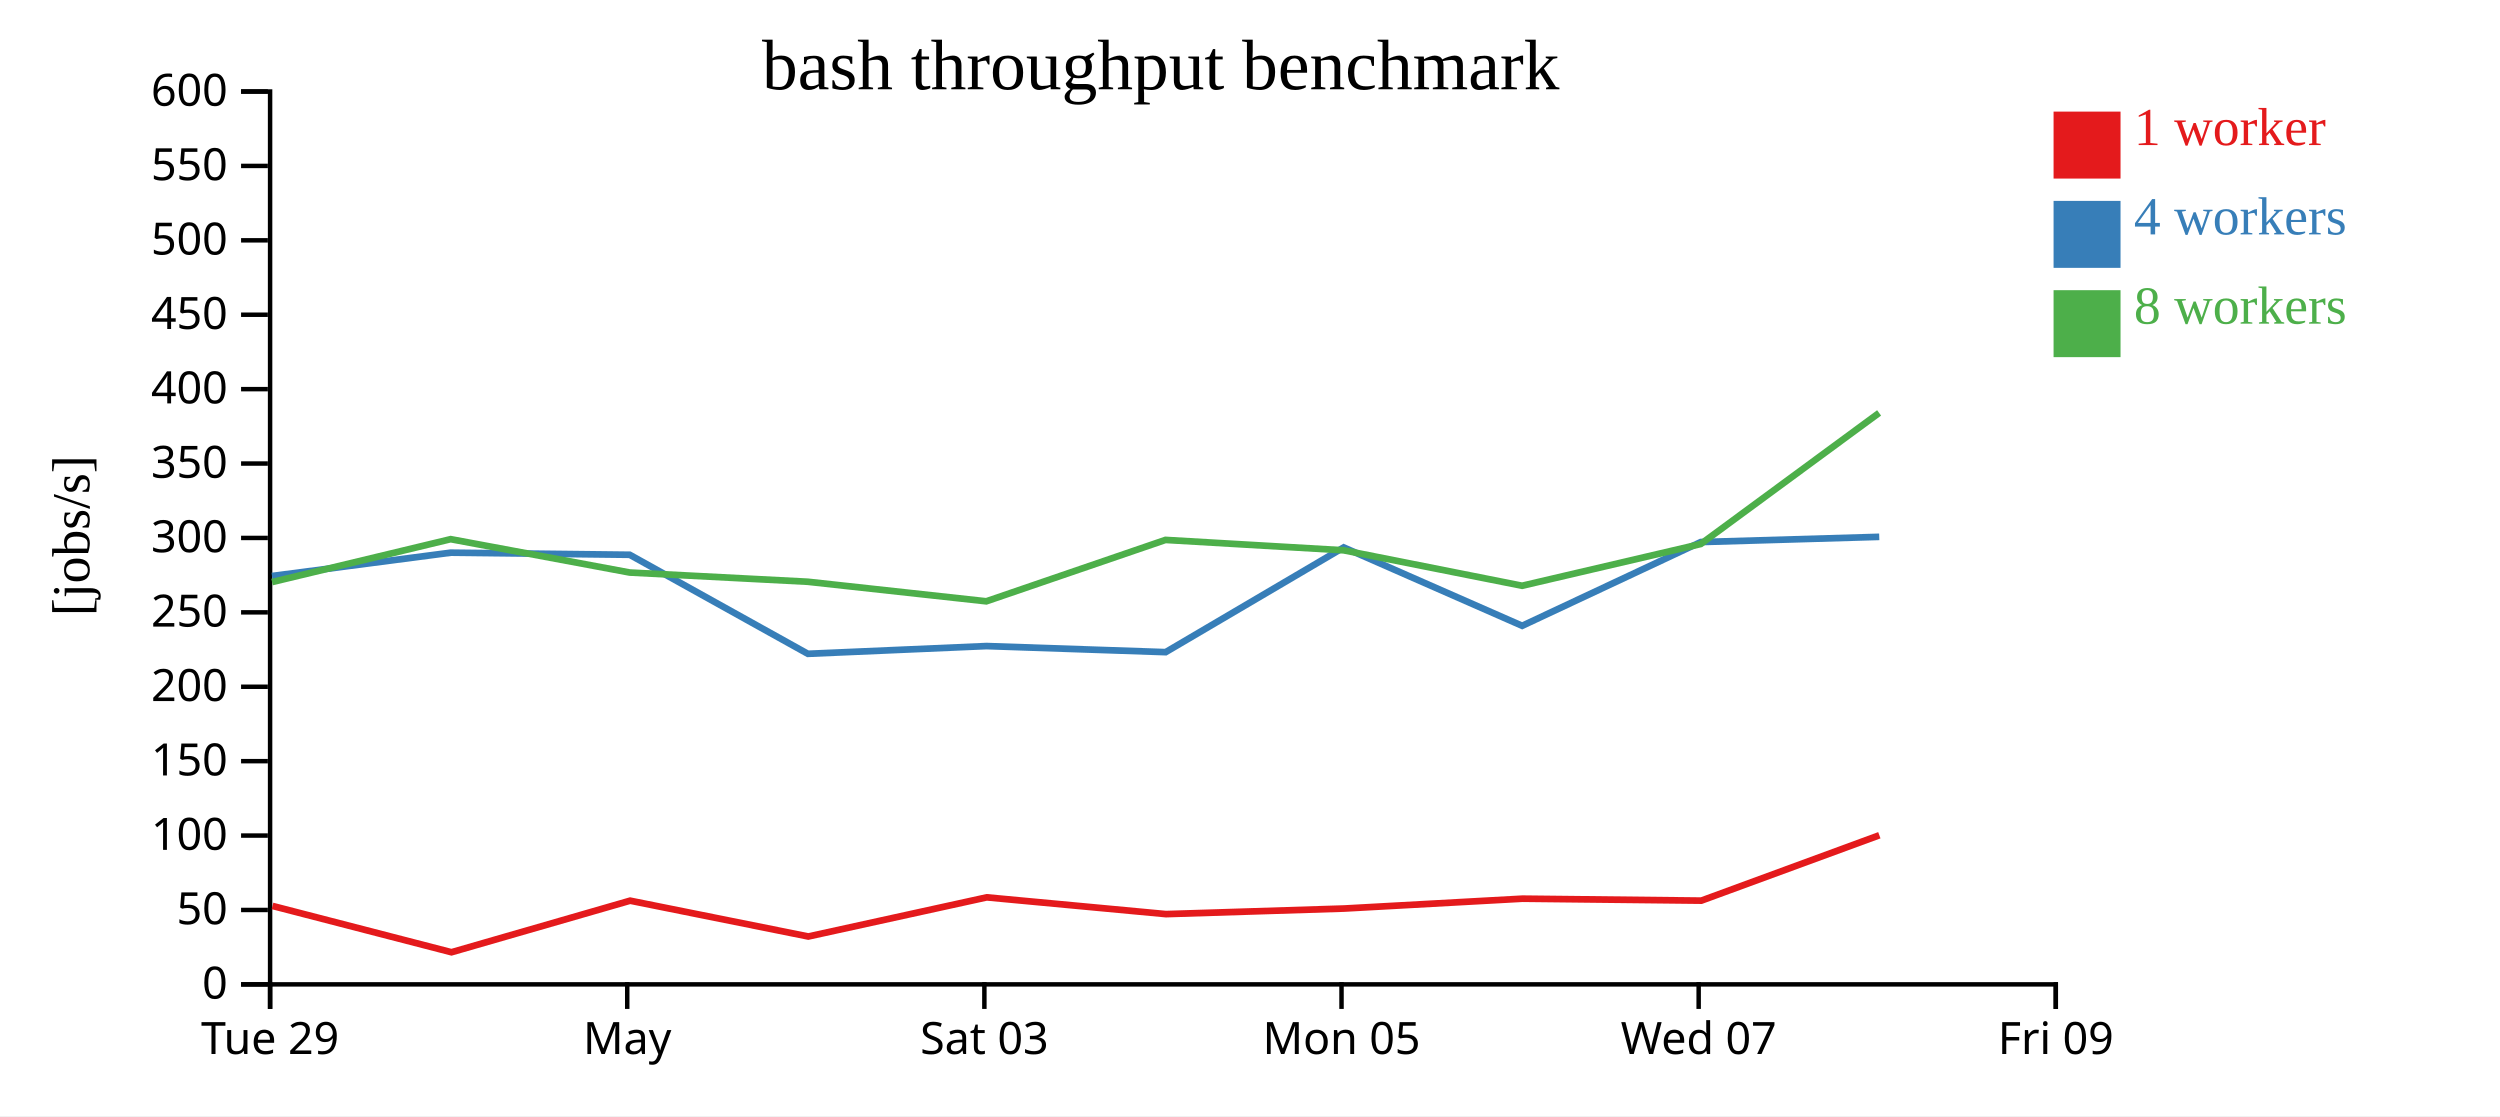
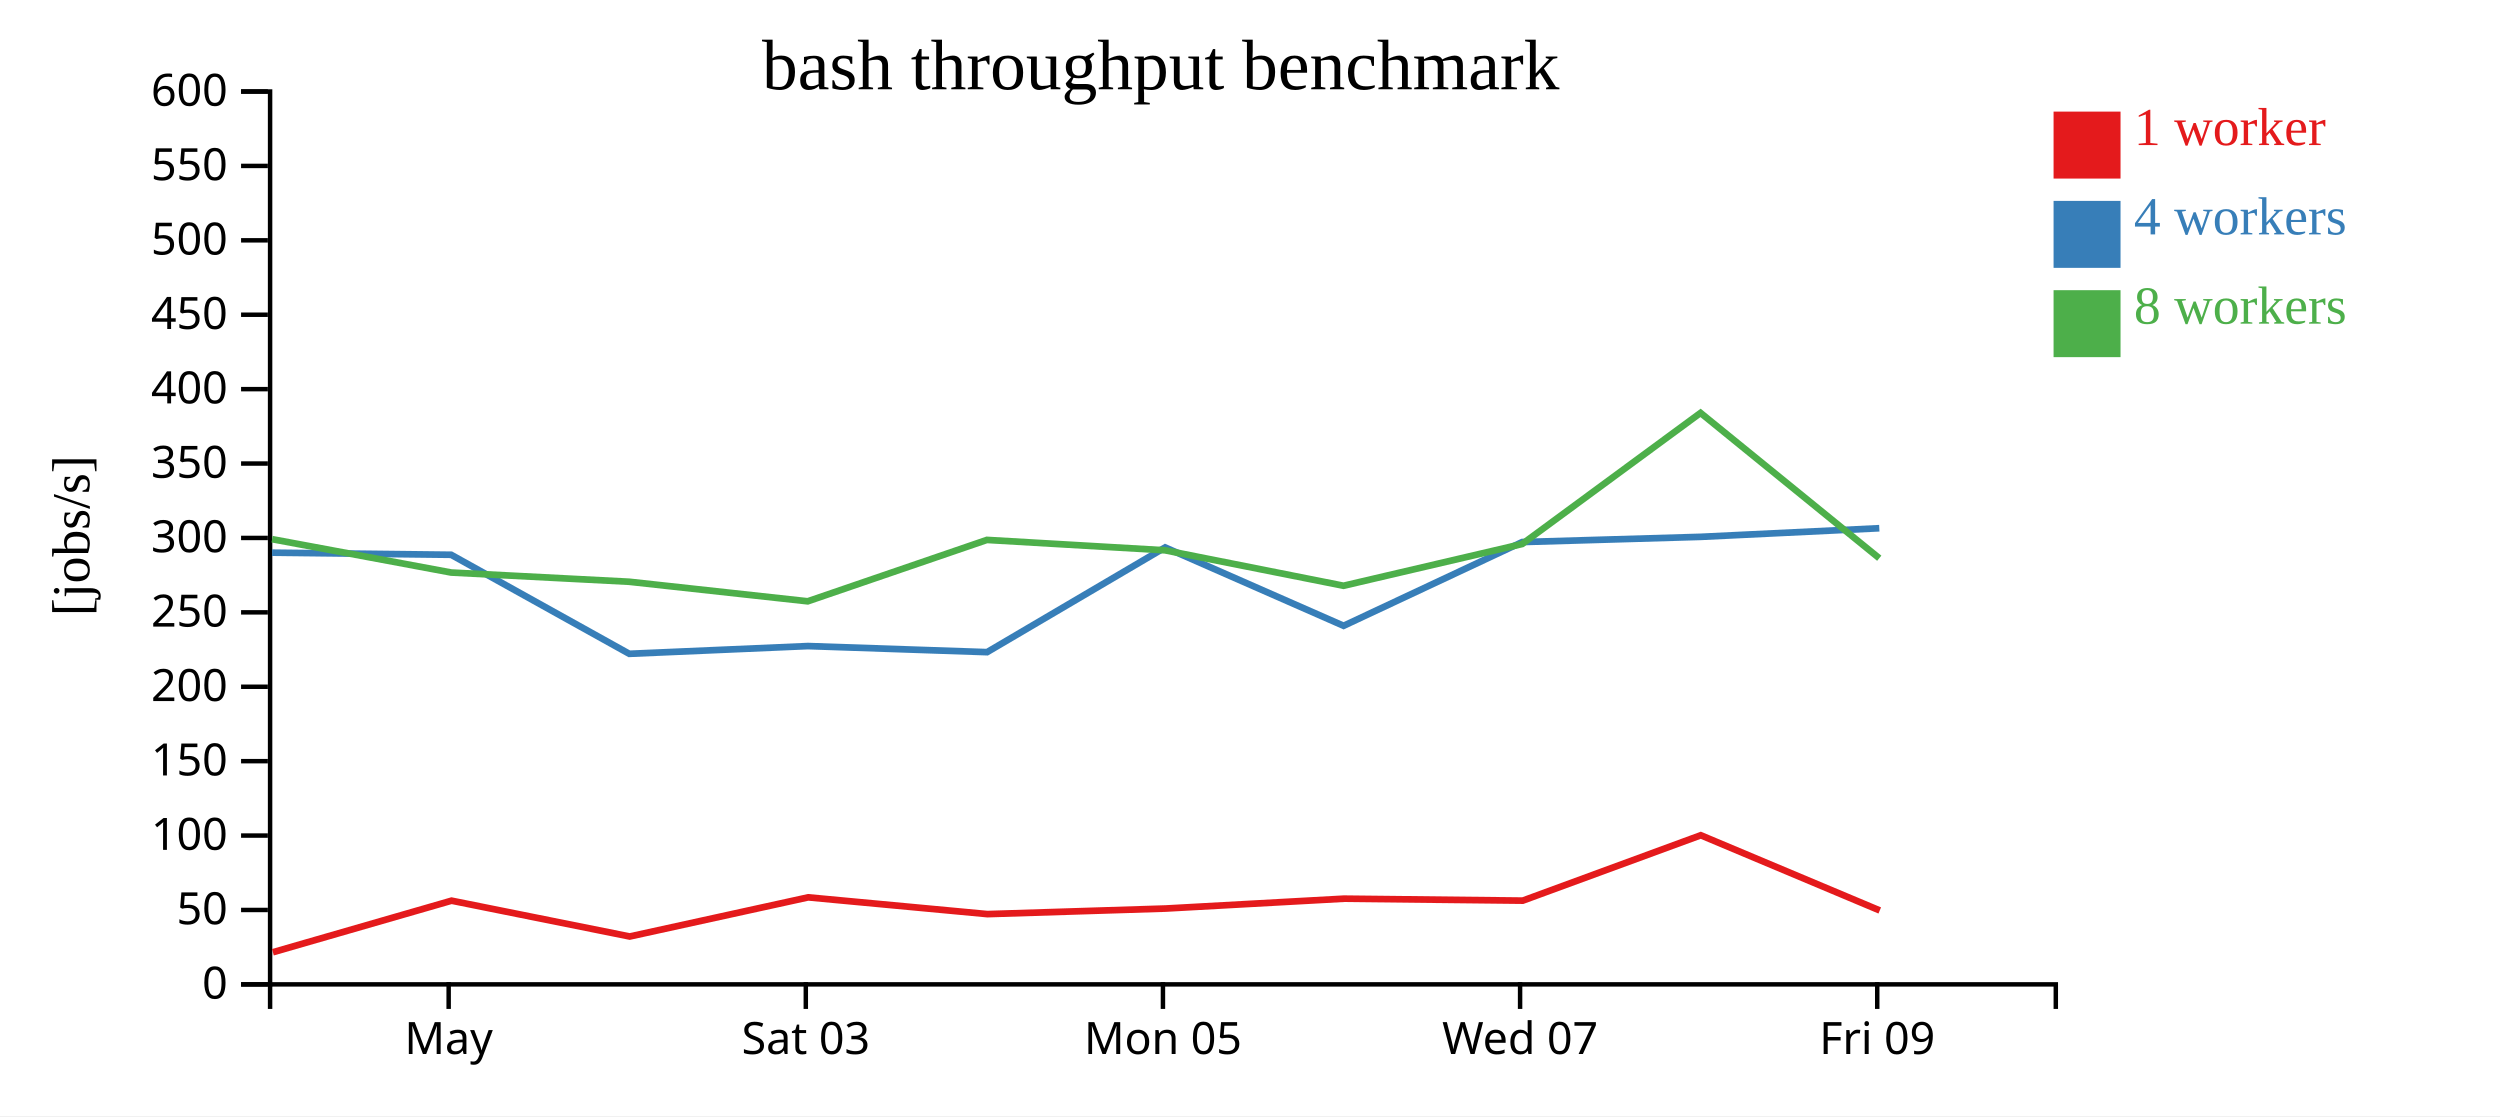
<svg xmlns="http://www.w3.org/2000/svg" width="560" height="250">
  <rect width="100%" height="100%" fill="white" />
  <g transform="translate(60,20)">
    <g transform="translate(0,200)" fill="none" font-size="10" font-family="sans-serif" text-anchor="middle">
      <path class="domain" stroke="currentColor" d="M0.5,6V0.5H400.5V6" />
-       <g class="tick" opacity="1" transform="translate(0.5,0)">
-         <line stroke="currentColor" y2="6" />
-         <text fill="currentColor" y="9" dy="0.71em">Tue 29</text>
-       </g>
-       <g class="tick" opacity="1" transform="translate(80.5,0)">
+       <g class="tick" opacity="1" transform="translate(40.5,0)">
        <line stroke="currentColor" y2="6" />
        <text fill="currentColor" y="9" dy="0.71em">May</text>
      </g>
-       <g class="tick" opacity="1" transform="translate(160.5,0)">
+       <g class="tick" opacity="1" transform="translate(120.5,0)">
        <line stroke="currentColor" y2="6" />
        <text fill="currentColor" y="9" dy="0.71em">Sat 03</text>
      </g>
-       <g class="tick" opacity="1" transform="translate(240.5,0)">
+       <g class="tick" opacity="1" transform="translate(200.5,0)">
        <line stroke="currentColor" y2="6" />
        <text fill="currentColor" y="9" dy="0.71em">Mon 05</text>
      </g>
-       <g class="tick" opacity="1" transform="translate(320.5,0)">
+       <g class="tick" opacity="1" transform="translate(280.5,0)">
        <line stroke="currentColor" y2="6" />
        <text fill="currentColor" y="9" dy="0.71em">Wed 07</text>
      </g>
-       <g class="tick" opacity="1" transform="translate(400.5,0)">
+       <g class="tick" opacity="1" transform="translate(360.5,0)">
        <line stroke="currentColor" y2="6" />
        <text fill="currentColor" y="9" dy="0.71em">Fri 09</text>
      </g>
    </g>
    <g fill="none" font-size="10" font-family="sans-serif" text-anchor="end">
      <path class="domain" stroke="currentColor" d="M-6,200.5H0.5V0.5H-6" />
      <g class="tick" opacity="1" transform="translate(0,200.5)">
        <line stroke="currentColor" x2="-6" />
        <text fill="currentColor" x="-9" dy="0.32em">0</text>
      </g>
      <g class="tick" opacity="1" transform="translate(0,183.8333)">
        <line stroke="currentColor" x2="-6" />
        <text fill="currentColor" x="-9" dy="0.32em">50</text>
      </g>
      <g class="tick" opacity="1" transform="translate(0,167.1667)">
        <line stroke="currentColor" x2="-6" />
        <text fill="currentColor" x="-9" dy="0.32em">100</text>
      </g>
      <g class="tick" opacity="1" transform="translate(0,150.5)">
        <line stroke="currentColor" x2="-6" />
        <text fill="currentColor" x="-9" dy="0.32em">150</text>
      </g>
      <g class="tick" opacity="1" transform="translate(0,133.8333)">
        <line stroke="currentColor" x2="-6" />
        <text fill="currentColor" x="-9" dy="0.32em">200</text>
      </g>
      <g class="tick" opacity="1" transform="translate(0,117.1667)">
        <line stroke="currentColor" x2="-6" />
        <text fill="currentColor" x="-9" dy="0.32em">250</text>
      </g>
      <g class="tick" opacity="1" transform="translate(0,100.5)">
        <line stroke="currentColor" x2="-6" />
        <text fill="currentColor" x="-9" dy="0.32em">300</text>
      </g>
      <g class="tick" opacity="1" transform="translate(0,83.83333)">
        <line stroke="currentColor" x2="-6" />
        <text fill="currentColor" x="-9" dy="0.32em">350</text>
      </g>
      <g class="tick" opacity="1" transform="translate(0,67.16667)">
        <line stroke="currentColor" x2="-6" />
        <text fill="currentColor" x="-9" dy="0.32em">400</text>
      </g>
      <g class="tick" opacity="1" transform="translate(0,50.5)">
        <line stroke="currentColor" x2="-6" />
        <text fill="currentColor" x="-9" dy="0.32em">450</text>
      </g>
      <g class="tick" opacity="1" transform="translate(0,33.83333)">
        <line stroke="currentColor" x2="-6" />
        <text fill="currentColor" x="-9" dy="0.32em">500</text>
      </g>
      <g class="tick" opacity="1" transform="translate(0,17.16667)">
        <line stroke="currentColor" x2="-6" />
        <text fill="currentColor" x="-9" dy="0.32em">550</text>
      </g>
      <g class="tick" opacity="1" transform="translate(0,0.5)">
        <line stroke="currentColor" x2="-6" />
        <text fill="currentColor" x="-9" dy="0.32em">600</text>
      </g>
    </g>
    <text text-anchor="middle" style="font-size: 12px" transform="rotate(-90)" y="-40" x="-100">[jobs/s]</text>
    <text text-anchor="middle" style="font-size: 16px" y="0" x="200">bash throughput benchmark</text>
-     <path class="line" fill="none" stroke="#e41a1c" stroke-width="1.5" d="M1.038,182.931L41.127,193.303L81.146,181.752L121.053,189.776L161.034,181.006L201.174,184.761L241.106,183.512L281.049,181.304L321.096,181.743L360.973,167.096" />
-     <path class="line" fill="none" stroke="#377eb8" stroke-width="1.5" d="M0.927,109.025L40.944,103.8L81.056,104.27L120.965,126.454L160.979,124.721L201.104,126.082L240.991,102.624L280.965,120.179L320.977,101.42L360.952,100.254" />
-     <path class="line" fill="none" stroke="#4daf4a" stroke-width="1.5" d="M0.943,110.382L40.95,100.774L81.059,108.248L120.946,110.314L160.931,114.694L201.068,100.941L240.976,103.269L280.947,111.21L320.971,101.855L360.92,72.49" />
+     <path class="line" fill="none" stroke="#e41a1c" stroke-width="1.5" d="M1.127,193.303L41.146,181.752L81.053,189.776L121.034,181.006L161.174,184.761L201.106,183.512L241.049,181.304L281.096,181.743L320.973,167.096L361.065,183.943" />
+     <path class="line" fill="none" stroke="#377eb8" stroke-width="1.5" d="M0.944,103.8L41.056,104.27L80.965,126.454L120.979,124.721L161.104,126.082L200.991,102.624L240.965,120.179L280.977,101.42L320.952,100.254L360.963,98.322" />
+     <path class="line" fill="none" stroke="#4daf4a" stroke-width="1.5" d="M0.95,100.774L41.059,108.248L80.946,110.314L120.931,114.694L161.068,100.941L200.976,103.269L240.947,111.21L280.971,101.855L320.92,72.49L360.955,105.042" />
    <rect class="dot" x="400" y="5" width="15" height="15" style="fill: #e41a1c;" />
    <rect class="dot" x="400" y="25" width="15" height="15" style="fill: #377eb8;" />
    <rect class="dot" x="400" y="45" width="15" height="15" style="fill: #4daf4a;" />
    <text class="label" x="418" y="12.5" style="fill: #e41a1c; alignment-baseline: middle;" text-anchor="left">1 worker</text>
    <text class="label" x="418" y="32.5" style="fill: #377eb8; alignment-baseline: middle;" text-anchor="left">4 workers</text>
    <text class="label" x="418" y="52.5" style="fill: #4daf4a; alignment-baseline: middle;" text-anchor="left">8 workers</text>
  </g>
</svg>
